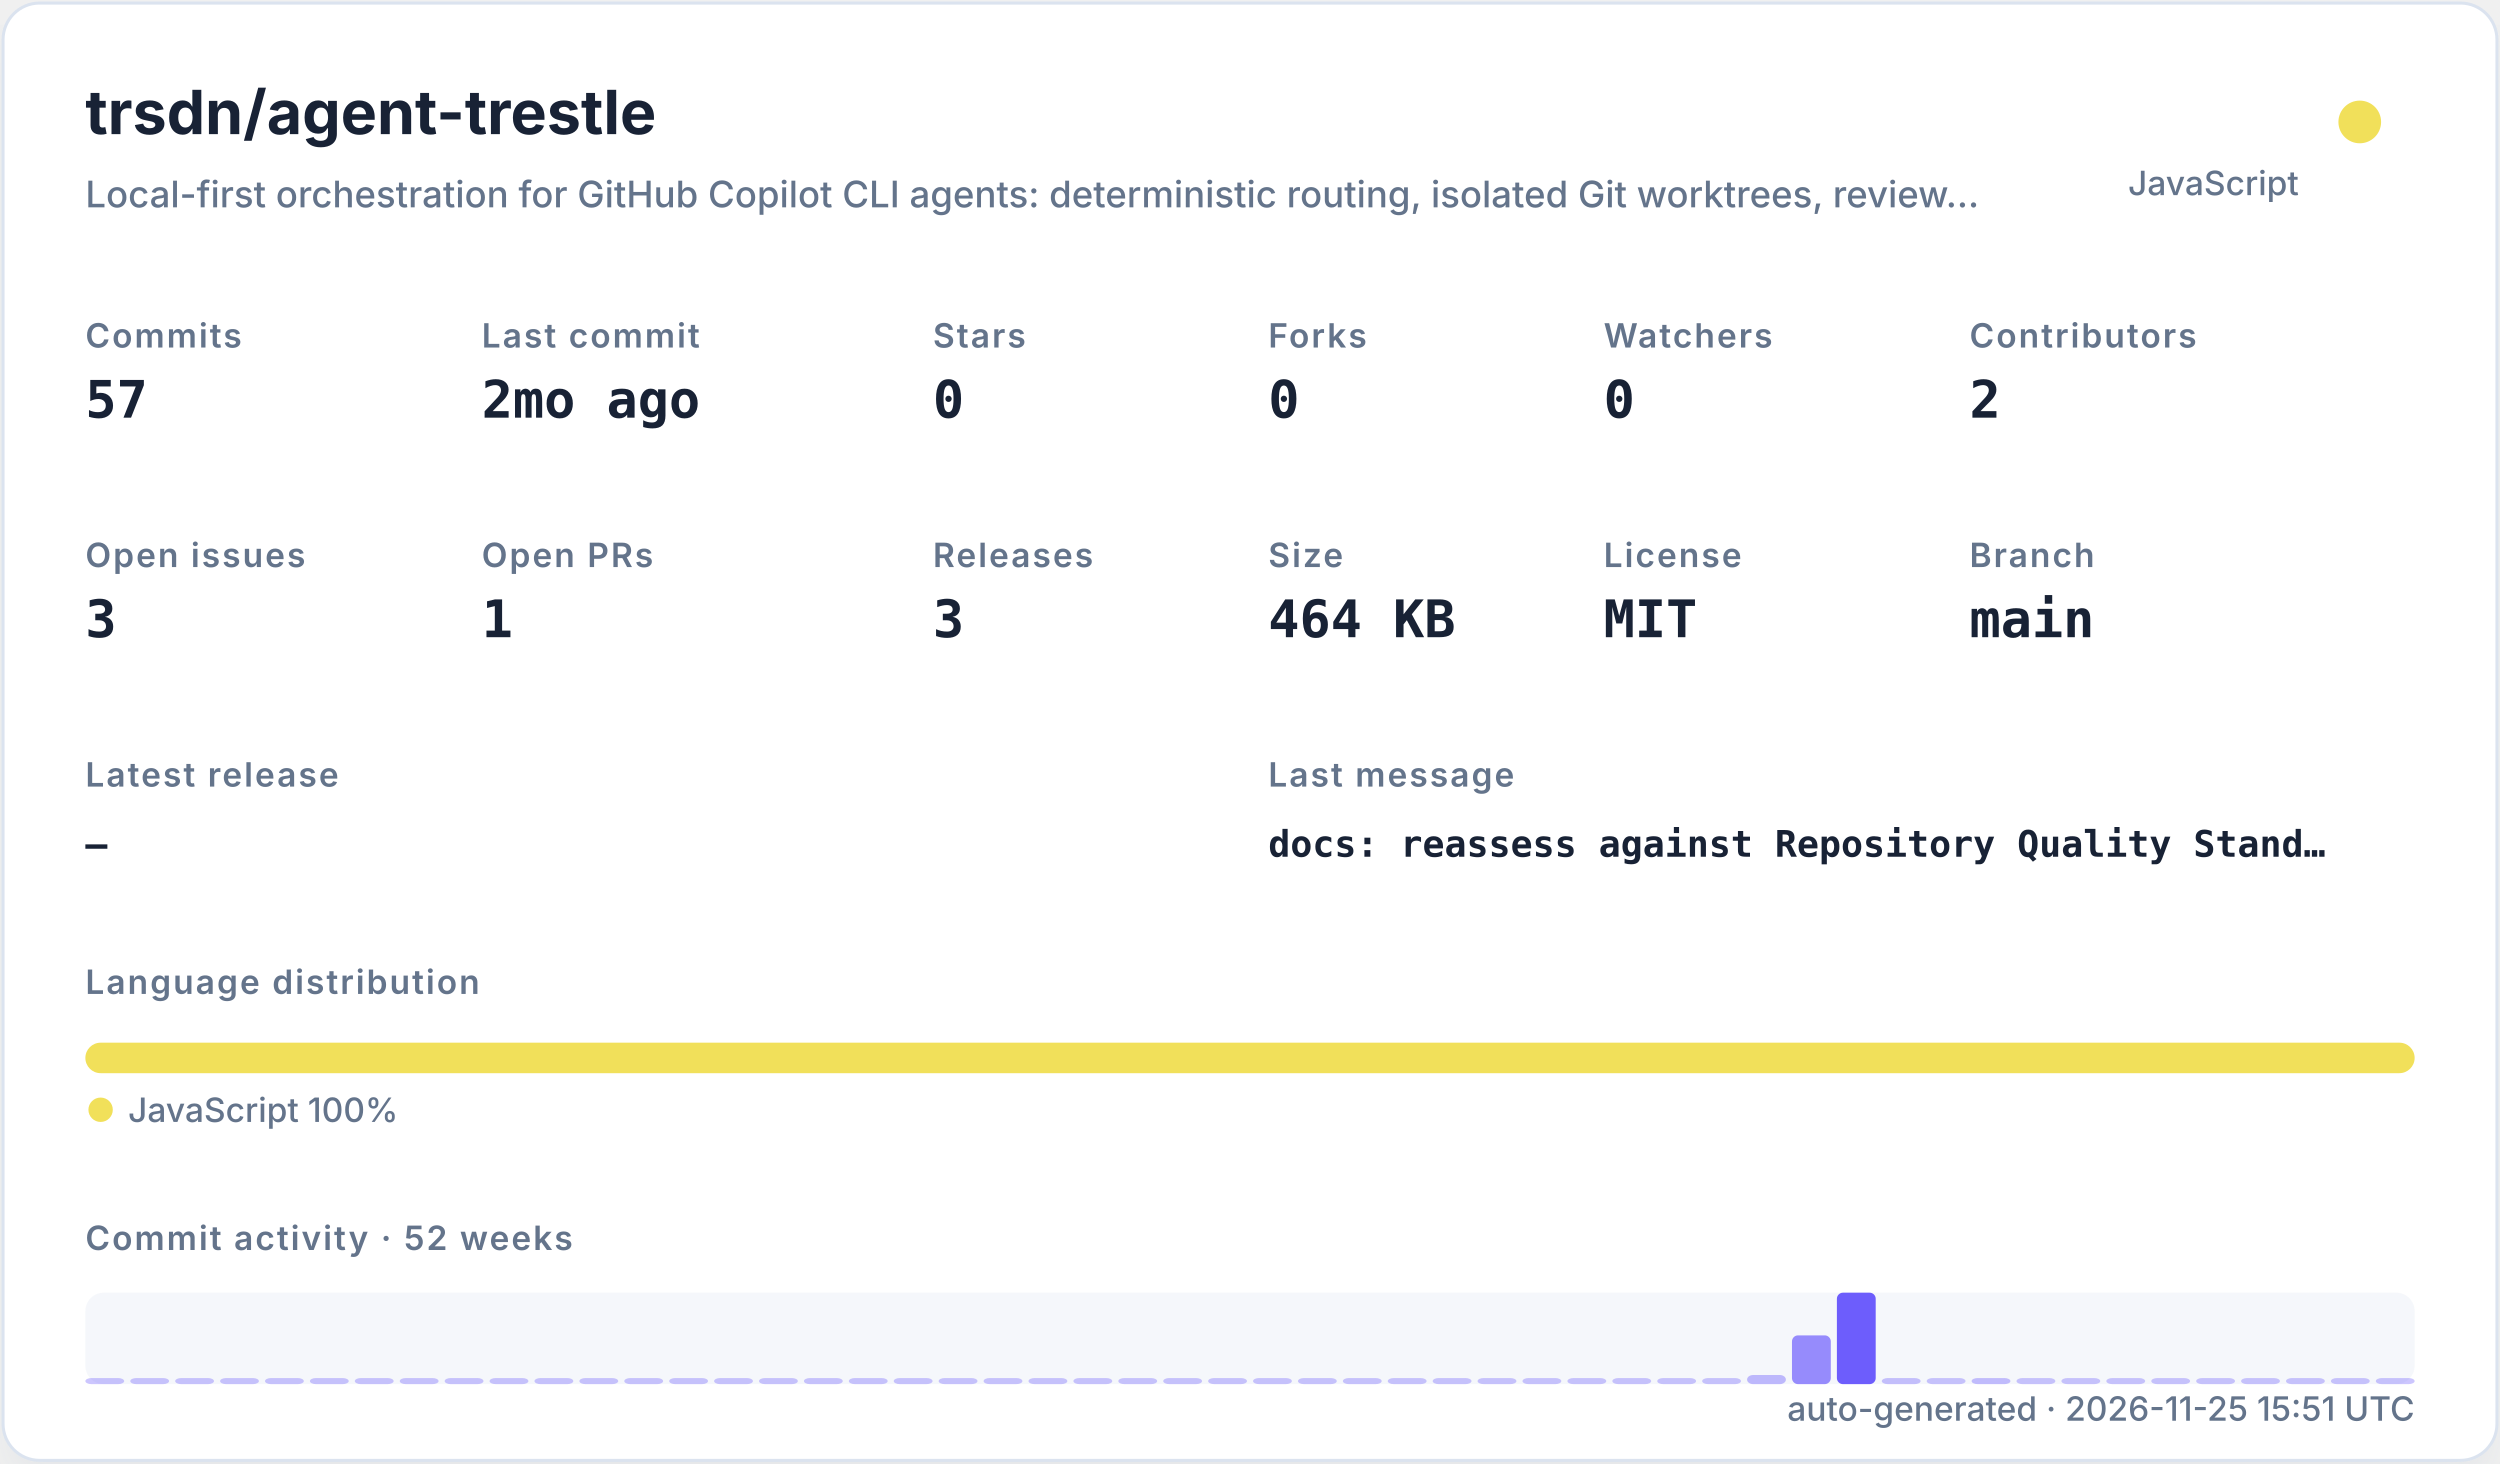
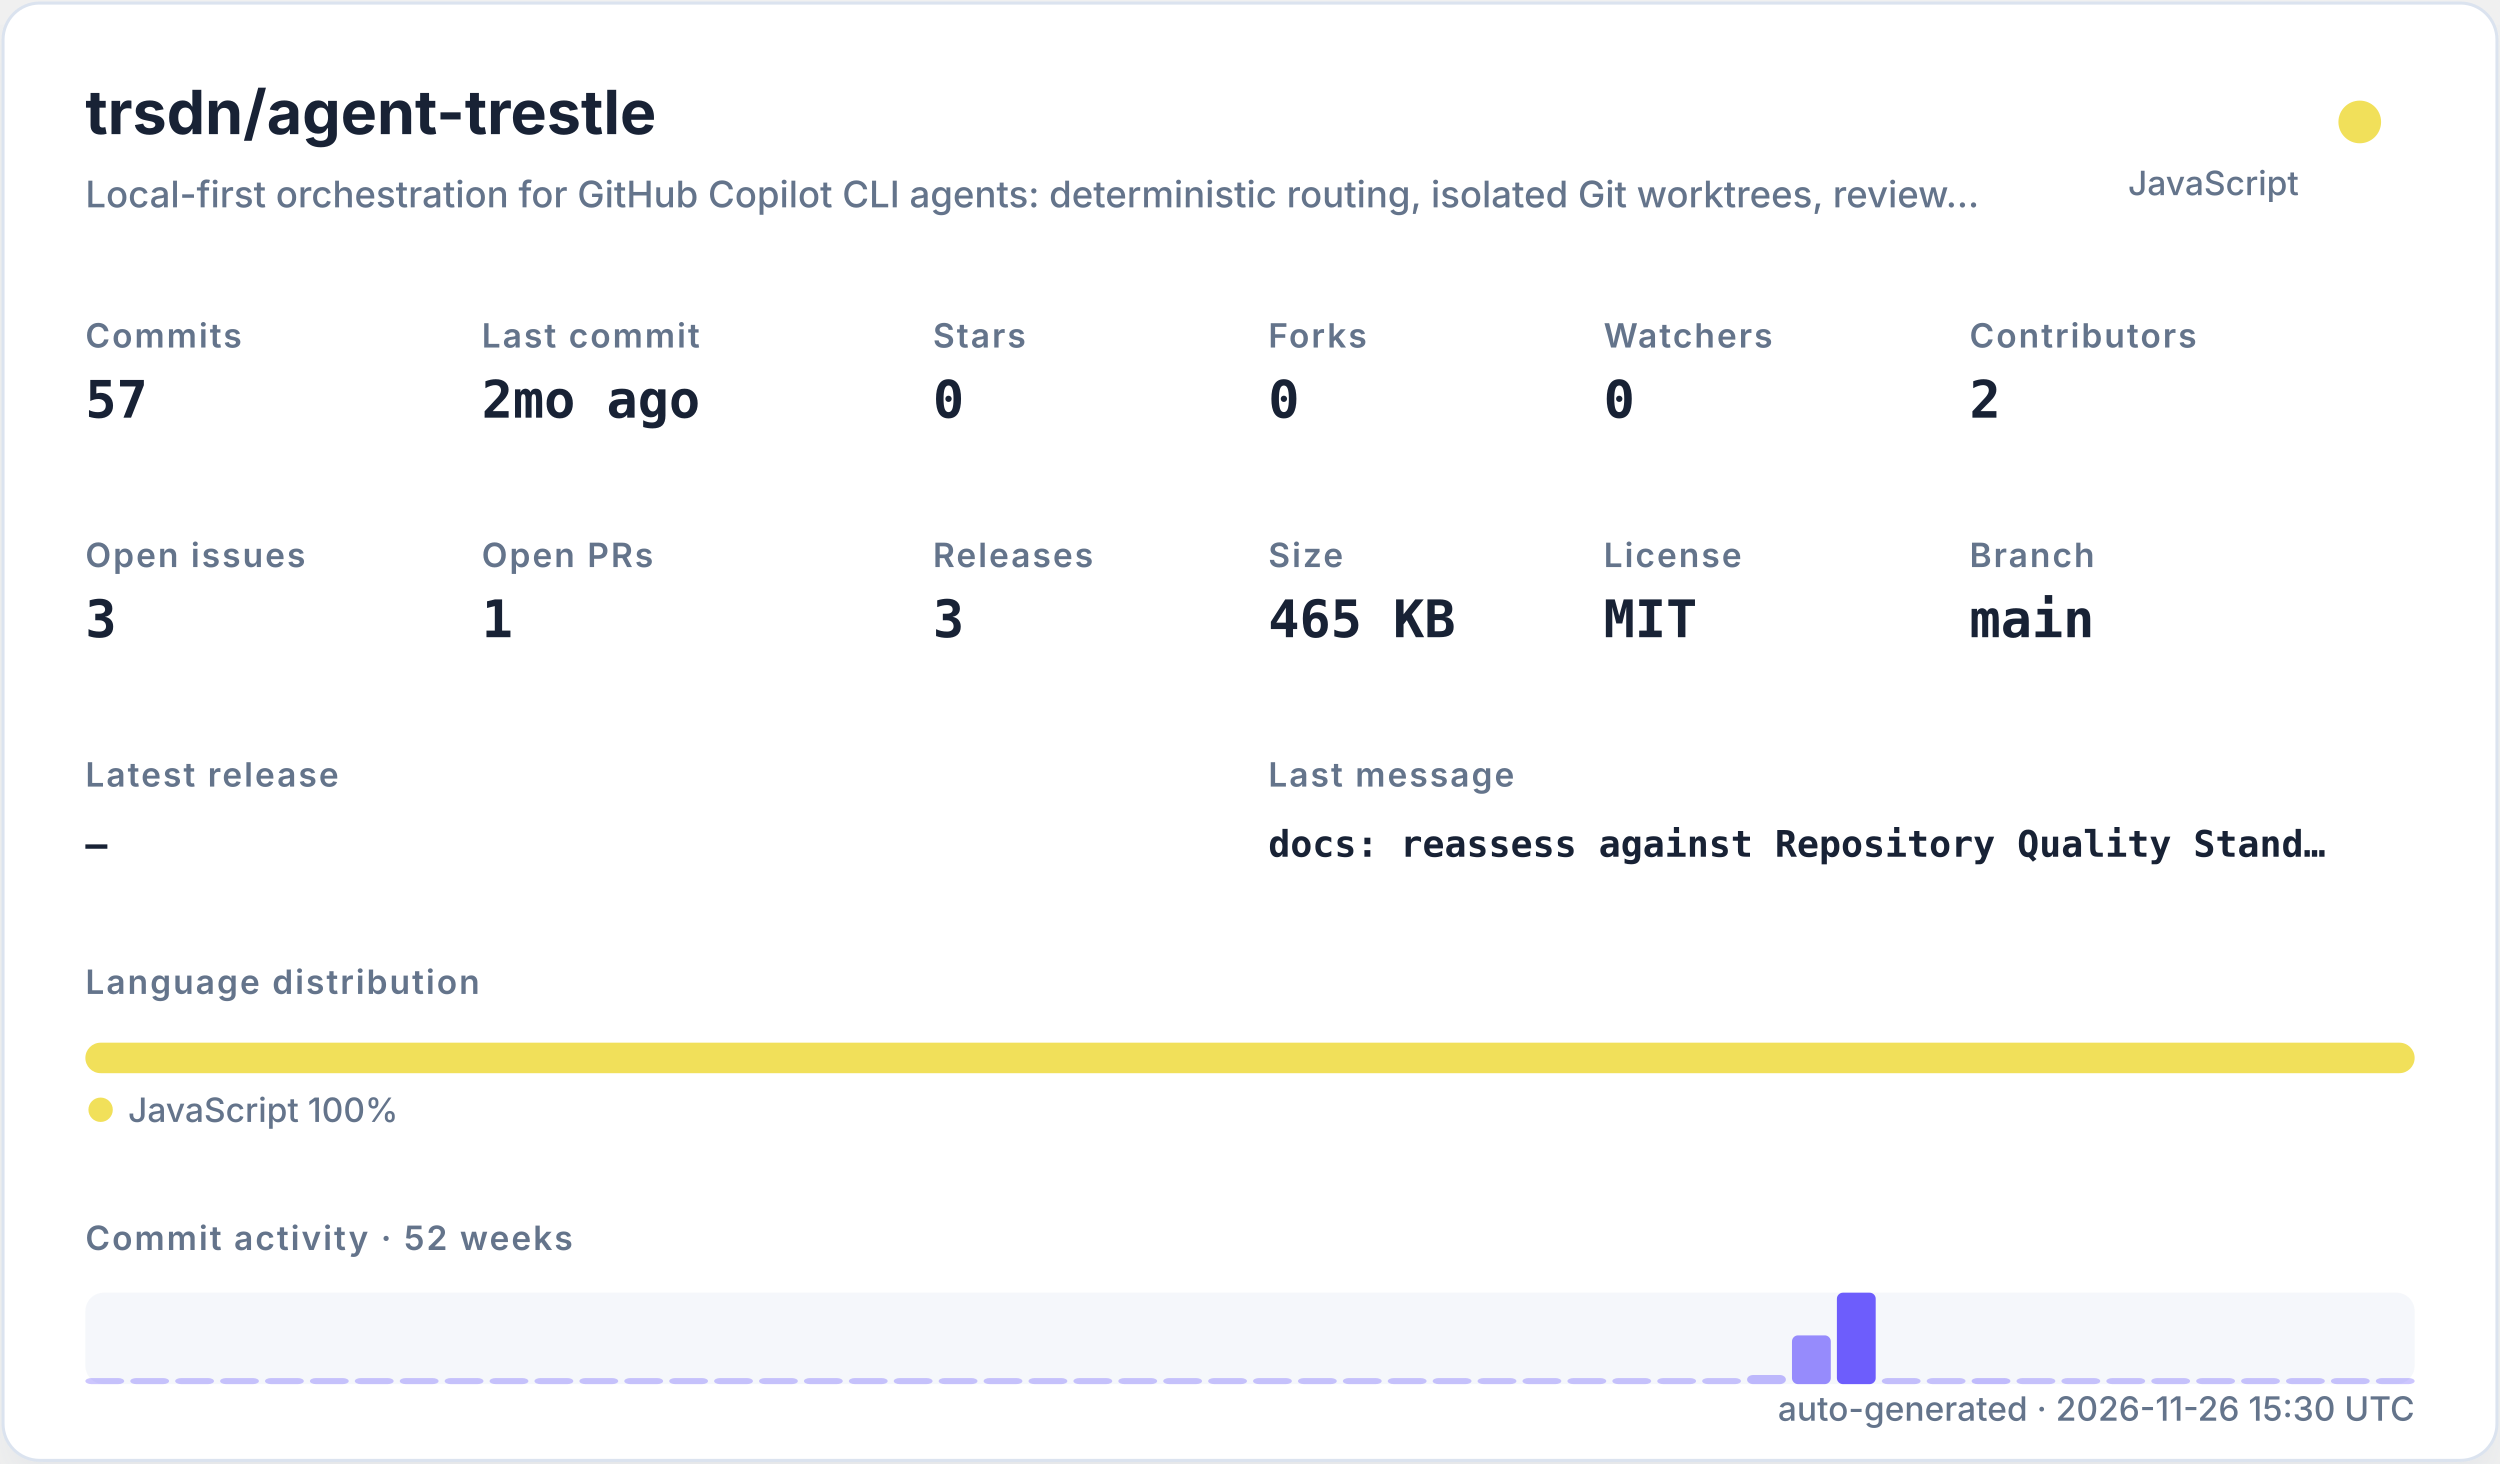
<svg xmlns="http://www.w3.org/2000/svg" width="820" height="480" viewBox="0 0 820 480" role="img">
  <defs>
    <filter id="shadow" x="-10%" y="-10%" width="120%" height="120%">
      <feDropShadow dx="0" dy="8" stdDeviation="10" flood-color="#94a3b8" flood-opacity="0.16" />
    </filter>
    <style>
    .title { font: 700 20px -apple-system,BlinkMacSystemFont,"Segoe UI",sans-serif; fill: #182235; }
    .subtitle { font: 500 12px -apple-system,BlinkMacSystemFont,"Segoe UI",sans-serif; fill: #64748b; }
    .label { font: 600 11px -apple-system,BlinkMacSystemFont,"Segoe UI",sans-serif; fill: #64748b; text-transform: uppercase; letter-spacing: .06em; }
    .value { font: 700 17px ui-monospace,SFMono-Regular,Menlo,monospace; fill: #182235; }
    .small { font: 500 11px -apple-system,BlinkMacSystemFont,"Segoe UI",sans-serif; fill: #64748b; }
    .tiny { font: 500 10px -apple-system,BlinkMacSystemFont,"Segoe UI",sans-serif; fill: #64748b; }
    .mono { font: 650 12px ui-monospace,SFMono-Regular,Menlo,monospace; fill: #182235; }
  </style>
  </defs>
  <rect x="1" y="1" width="818" height="478" rx="12" fill="#ffffff" stroke="#dbe3ef" filter="url(#shadow)" />
  <text x="28" y="44" class="title">trsdn/agent-trestle</text>
  <text x="28" y="68" class="subtitle">Local-first orchestration for GitHub Copilot CLI agents: deterministic routing, isolated Git worktrees, review…</text>
  <circle cx="774" cy="40" r="7" fill="#f1e05a" />
  <text x="754" y="64" text-anchor="end" class="small">JavaScript</text>
  <text x="28" y="114" class="label">Commits</text>
  <text x="28" y="137" class="value">57</text>
  <text x="158" y="114" class="label">Last commit</text>
  <text x="158" y="137" class="value">2mo ago</text>
  <text x="306" y="114" class="label">Stars</text>
  <text x="306" y="137" class="value">0</text>
  <text x="416" y="114" class="label">Forks</text>
  <text x="416" y="137" class="value">0</text>
  <text x="526" y="114" class="label">Watchers</text>
  <text x="526" y="137" class="value">0</text>
  <text x="646" y="114" class="label">Contributors</text>
  <text x="646" y="137" class="value">2</text>
  <text x="28" y="186" class="label">Open issues</text>
  <text x="28" y="209" class="value">3</text>
  <text x="158" y="186" class="label">Open PRs</text>
  <text x="158" y="209" class="value">1</text>
  <text x="306" y="186" class="label">Releases</text>
  <text x="306" y="209" class="value">3</text>
  <text x="416" y="186" class="label">Size</text>
-   <text x="416" y="209" class="value">464 KB</text>
+   <text x="416" y="209" class="value">465 KB</text>
  <text x="526" y="186" class="label">License</text>
  <text x="526" y="209" class="value">MIT</text>
  <text x="646" y="186" class="label">Branch</text>
  <text x="646" y="209" class="value">main</text>
  <text x="28" y="258" class="label">Latest release</text>
  <text x="28" y="281" class="mono">—</text>
  <text x="416" y="258" class="label">Last message</text>
  <text x="416" y="281" class="mono">docs: reassess against Repository Quality Stand…</text>
  <text x="28" y="326" class="label">Language distribution</text>
  <rect x="28.00" y="342" width="764.00" height="10" rx="5" fill="#f1e05a" />
  <circle cx="33" cy="364" r="4" fill="#f1e05a" />
  <text x="42" y="368" class="small">JavaScript 100%</text>
  <text x="28" y="410" class="label">Commit activity · 52 weeks</text>
  <rect x="28" y="424" width="764" height="30" rx="6" fill="#e8edf5" opacity=".42" />
  <rect x="28.00" y="452.00" width="12.73" height="2.00" rx="2" fill="#6d5dfc" opacity="0.35" />
  <rect x="42.73" y="452.00" width="12.73" height="2.00" rx="2" fill="#6d5dfc" opacity="0.35" />
  <rect x="57.46" y="452.00" width="12.73" height="2.00" rx="2" fill="#6d5dfc" opacity="0.35" />
  <rect x="72.19" y="452.00" width="12.73" height="2.00" rx="2" fill="#6d5dfc" opacity="0.35" />
  <rect x="86.92" y="452.00" width="12.73" height="2.00" rx="2" fill="#6d5dfc" opacity="0.35" />
  <rect x="101.65" y="452.00" width="12.73" height="2.00" rx="2" fill="#6d5dfc" opacity="0.35" />
  <rect x="116.38" y="452.00" width="12.73" height="2.00" rx="2" fill="#6d5dfc" opacity="0.35" />
  <rect x="131.12" y="452.00" width="12.73" height="2.00" rx="2" fill="#6d5dfc" opacity="0.35" />
  <rect x="145.85" y="452.00" width="12.73" height="2.00" rx="2" fill="#6d5dfc" opacity="0.35" />
  <rect x="160.58" y="452.00" width="12.73" height="2.00" rx="2" fill="#6d5dfc" opacity="0.35" />
  <rect x="175.31" y="452.00" width="12.73" height="2.00" rx="2" fill="#6d5dfc" opacity="0.35" />
  <rect x="190.04" y="452.00" width="12.73" height="2.00" rx="2" fill="#6d5dfc" opacity="0.35" />
  <rect x="204.77" y="452.00" width="12.73" height="2.00" rx="2" fill="#6d5dfc" opacity="0.35" />
  <rect x="219.50" y="452.00" width="12.73" height="2.00" rx="2" fill="#6d5dfc" opacity="0.35" />
  <rect x="234.23" y="452.00" width="12.73" height="2.00" rx="2" fill="#6d5dfc" opacity="0.35" />
  <rect x="248.96" y="452.00" width="12.73" height="2.00" rx="2" fill="#6d5dfc" opacity="0.35" />
  <rect x="263.69" y="452.00" width="12.73" height="2.00" rx="2" fill="#6d5dfc" opacity="0.35" />
  <rect x="278.42" y="452.00" width="12.73" height="2.00" rx="2" fill="#6d5dfc" opacity="0.35" />
  <rect x="293.15" y="452.00" width="12.73" height="2.00" rx="2" fill="#6d5dfc" opacity="0.35" />
  <rect x="307.88" y="452.00" width="12.73" height="2.00" rx="2" fill="#6d5dfc" opacity="0.35" />
  <rect x="322.62" y="452.00" width="12.73" height="2.00" rx="2" fill="#6d5dfc" opacity="0.35" />
  <rect x="337.35" y="452.00" width="12.73" height="2.00" rx="2" fill="#6d5dfc" opacity="0.35" />
  <rect x="352.08" y="452.00" width="12.73" height="2.00" rx="2" fill="#6d5dfc" opacity="0.35" />
  <rect x="366.81" y="452.00" width="12.73" height="2.00" rx="2" fill="#6d5dfc" opacity="0.35" />
  <rect x="381.54" y="452.00" width="12.73" height="2.00" rx="2" fill="#6d5dfc" opacity="0.35" />
  <rect x="396.27" y="452.00" width="12.73" height="2.00" rx="2" fill="#6d5dfc" opacity="0.35" />
  <rect x="411.00" y="452.00" width="12.73" height="2.00" rx="2" fill="#6d5dfc" opacity="0.35" />
  <rect x="425.73" y="452.00" width="12.73" height="2.00" rx="2" fill="#6d5dfc" opacity="0.35" />
  <rect x="440.46" y="452.00" width="12.73" height="2.00" rx="2" fill="#6d5dfc" opacity="0.35" />
  <rect x="455.19" y="452.00" width="12.73" height="2.00" rx="2" fill="#6d5dfc" opacity="0.35" />
  <rect x="469.92" y="452.00" width="12.73" height="2.00" rx="2" fill="#6d5dfc" opacity="0.35" />
  <rect x="484.65" y="452.00" width="12.73" height="2.00" rx="2" fill="#6d5dfc" opacity="0.35" />
  <rect x="499.38" y="452.00" width="12.73" height="2.00" rx="2" fill="#6d5dfc" opacity="0.35" />
  <rect x="514.12" y="452.00" width="12.73" height="2.00" rx="2" fill="#6d5dfc" opacity="0.35" />
  <rect x="528.85" y="452.00" width="12.73" height="2.00" rx="2" fill="#6d5dfc" opacity="0.35" />
  <rect x="543.58" y="452.00" width="12.73" height="2.00" rx="2" fill="#6d5dfc" opacity="0.35" />
  <rect x="558.31" y="452.00" width="12.73" height="2.00" rx="2" fill="#6d5dfc" opacity="0.35" />
  <rect x="573.04" y="451.00" width="12.73" height="3.00" rx="2" fill="#6d5dfc" opacity="0.41" />
  <rect x="587.77" y="438.00" width="12.73" height="16.00" rx="2" fill="#6d5dfc" opacity="0.70" />
  <rect x="602.50" y="424.00" width="12.73" height="30.00" rx="2" fill="#6d5dfc" opacity="1.00" />
  <rect x="617.23" y="452.00" width="12.73" height="2.00" rx="2" fill="#6d5dfc" opacity="0.37" />
  <rect x="631.96" y="452.00" width="12.73" height="2.00" rx="2" fill="#6d5dfc" opacity="0.35" />
  <rect x="646.69" y="452.00" width="12.73" height="2.00" rx="2" fill="#6d5dfc" opacity="0.39" />
  <rect x="661.42" y="452.00" width="12.73" height="2.00" rx="2" fill="#6d5dfc" opacity="0.35" />
  <rect x="676.15" y="452.00" width="12.73" height="2.00" rx="2" fill="#6d5dfc" opacity="0.35" />
  <rect x="690.88" y="452.00" width="12.73" height="2.00" rx="2" fill="#6d5dfc" opacity="0.35" />
  <rect x="705.62" y="452.00" width="12.73" height="2.00" rx="2" fill="#6d5dfc" opacity="0.35" />
  <rect x="720.35" y="452.00" width="12.73" height="2.00" rx="2" fill="#6d5dfc" opacity="0.35" />
  <rect x="735.08" y="452.00" width="12.73" height="2.00" rx="2" fill="#6d5dfc" opacity="0.35" />
  <rect x="749.81" y="452.00" width="12.73" height="2.00" rx="2" fill="#6d5dfc" opacity="0.35" />
  <rect x="764.54" y="452.00" width="12.73" height="2.00" rx="2" fill="#6d5dfc" opacity="0.35" />
  <rect x="779.27" y="452.00" width="12.73" height="2.00" rx="2" fill="#6d5dfc" opacity="0.35" />
-   <text x="792" y="466" text-anchor="end" class="small">auto-generated · 2026-11-25 15:51 UTC</text>
+   <text x="792" y="466" text-anchor="end" class="small">auto-generated · 2026-11-26 15:30 UTC</text>
</svg>
